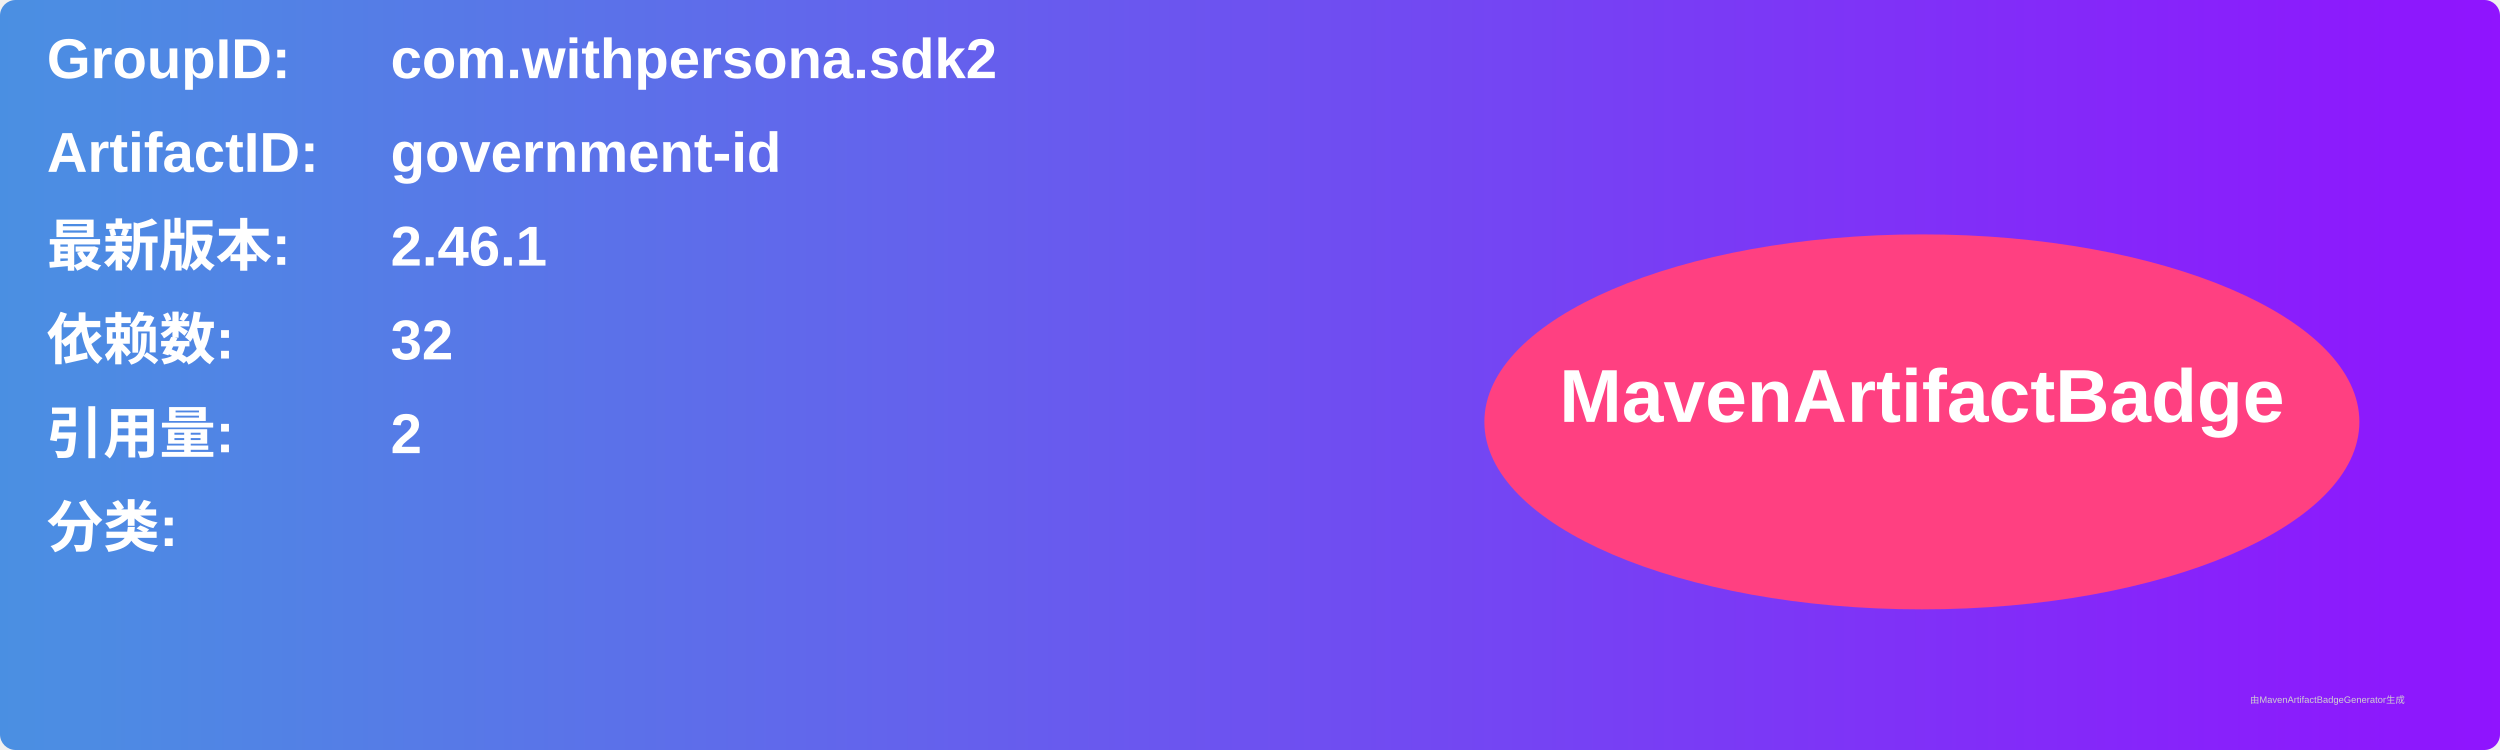
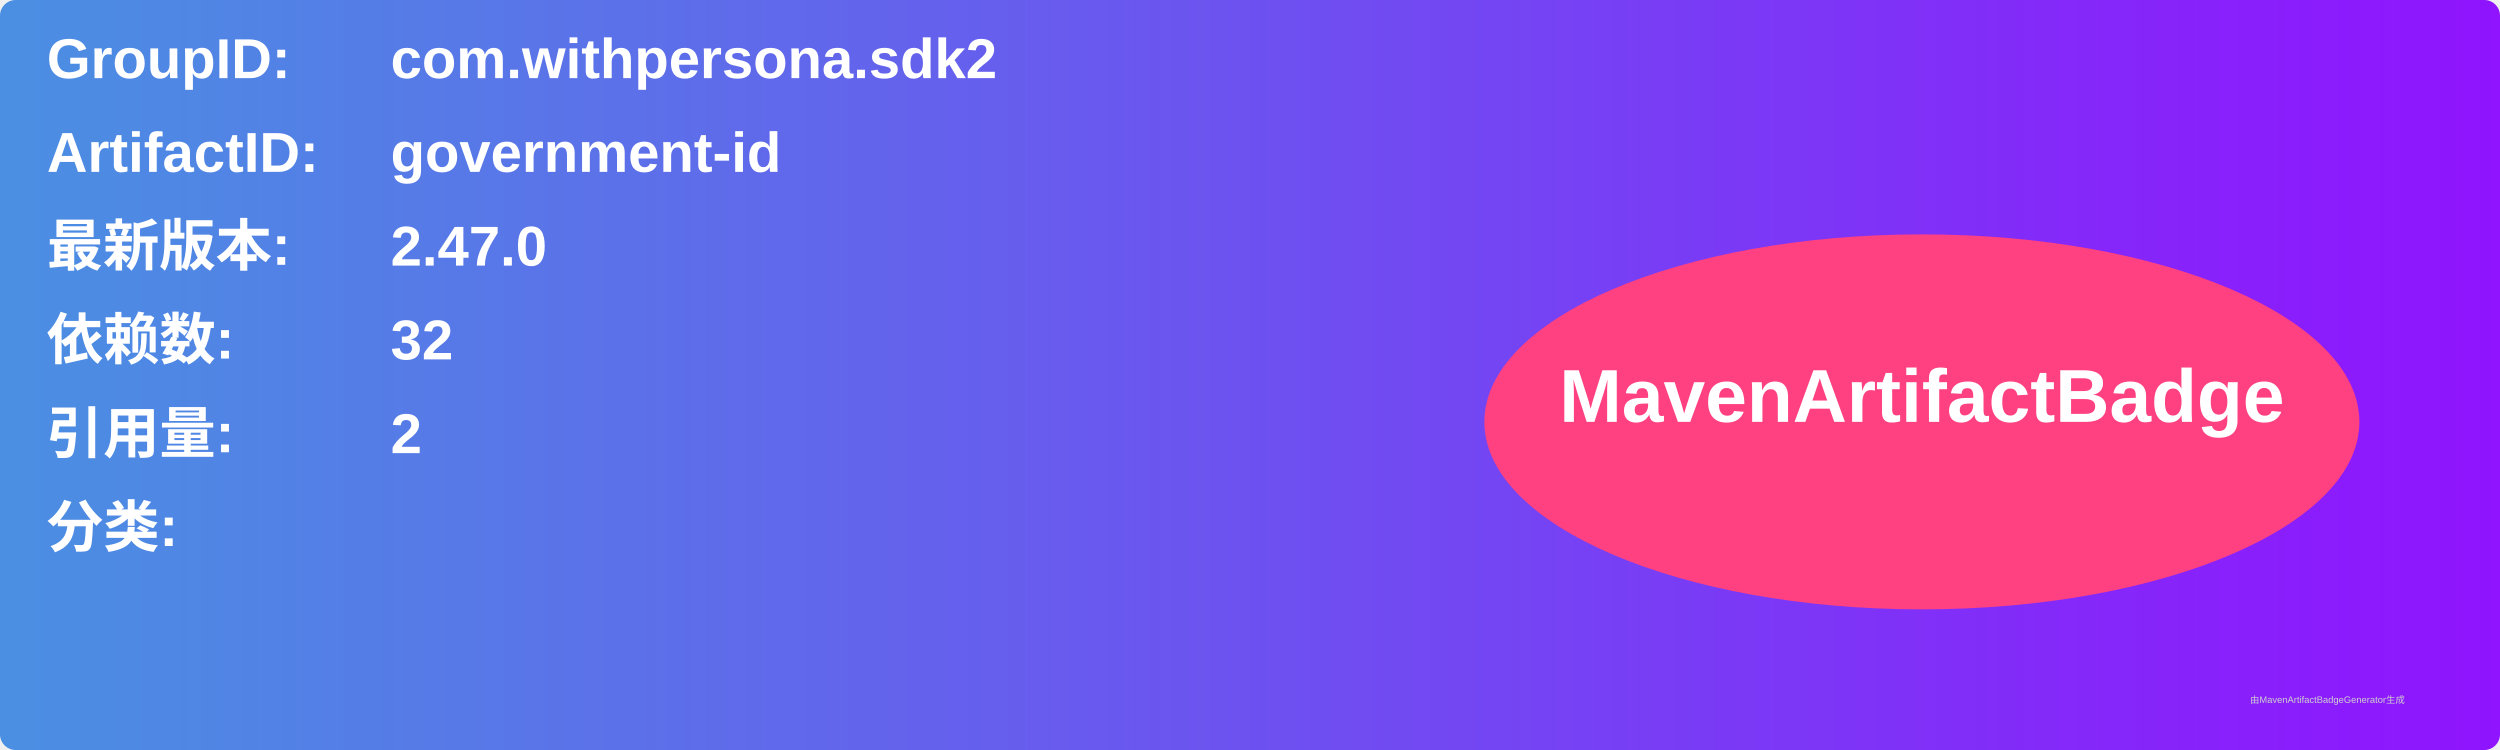
<svg xmlns="http://www.w3.org/2000/svg" width="800" height="240" viewBox="0 0 800 240">
  <linearGradient id="grad" x1="0%" y1="0%" x2="100%" y2="0%">
    <stop offset="0%" stop-color="#4a90e2" />
    <stop offset="100%" stop-color="#9013fe" />
  </linearGradient>
  <rect width="100%" height="100%" rx="5" ry="5" fill="url(#grad)" />
  <g transform="translate(15, 15)">
    <text x="0" y="10" font-family="Arial" font-size="18" fill="white" font-weight="bold" width="260">GroupID:</text>
    <text x="110" y="10" font-family="Arial" font-size="18" fill="white" font-weight="bold" width="460">com.withpersona.sdk2</text>
    <text x="0" y="40" font-family="Arial" font-size="18" fill="white" font-weight="bold" width="260">ArtifactID:</text>
    <text x="110" y="40" font-family="Arial" font-size="18" fill="white" font-weight="bold" width="460">government-id</text>
    <text x="0" y="70" font-family="Arial" font-size="18" fill="white" font-weight="bold">最新版本:</text>
    <text x="110" y="70" font-family="Arial" font-size="18" fill="white" font-weight="bold">
-       <tspan font-weight="bold">2.46.1</tspan>
+       <tspan font-weight="bold">2.47.0</tspan>
    </text>
    <text x="0" y="100" font-family="Arial" font-size="18" fill="white" font-weight="bold">依赖数: </text>
    <text x="110" y="100" font-family="Arial" font-size="18" fill="white">
      <tspan font-weight="bold">32</tspan>
    </text>
    <text x="0" y="130" font-family="Arial" font-size="18" fill="white" font-weight="bold">引用量: </text>
    <text x="110" y="130" font-family="Arial" font-size="18" fill="white">
      <tspan font-weight="bold">2</tspan>
    </text>
    <text x="0" y="160" font-family="Arial" font-size="18" fill="white" font-weight="bold">分类:</text>
    <text x="10" y="190" font-family="Arial" font-size="10" fill="white">
      <tspan font-weight="bold" />
    </text>
    <ellipse cx="600" cy="120" rx="140" ry="60" fill="#ff4081" />
    <text x="600" y="120" text-anchor="middle" font-family="Arial" font-size="24" fill="white" font-weight="bold">MavenArtifactBadge</text>
  </g>
  <text x="720" y="225" font-family="Arial" font-size="3" fill="#d0d0d0">由MavenArtifactBadgeGenerator生成</text>
</svg>
